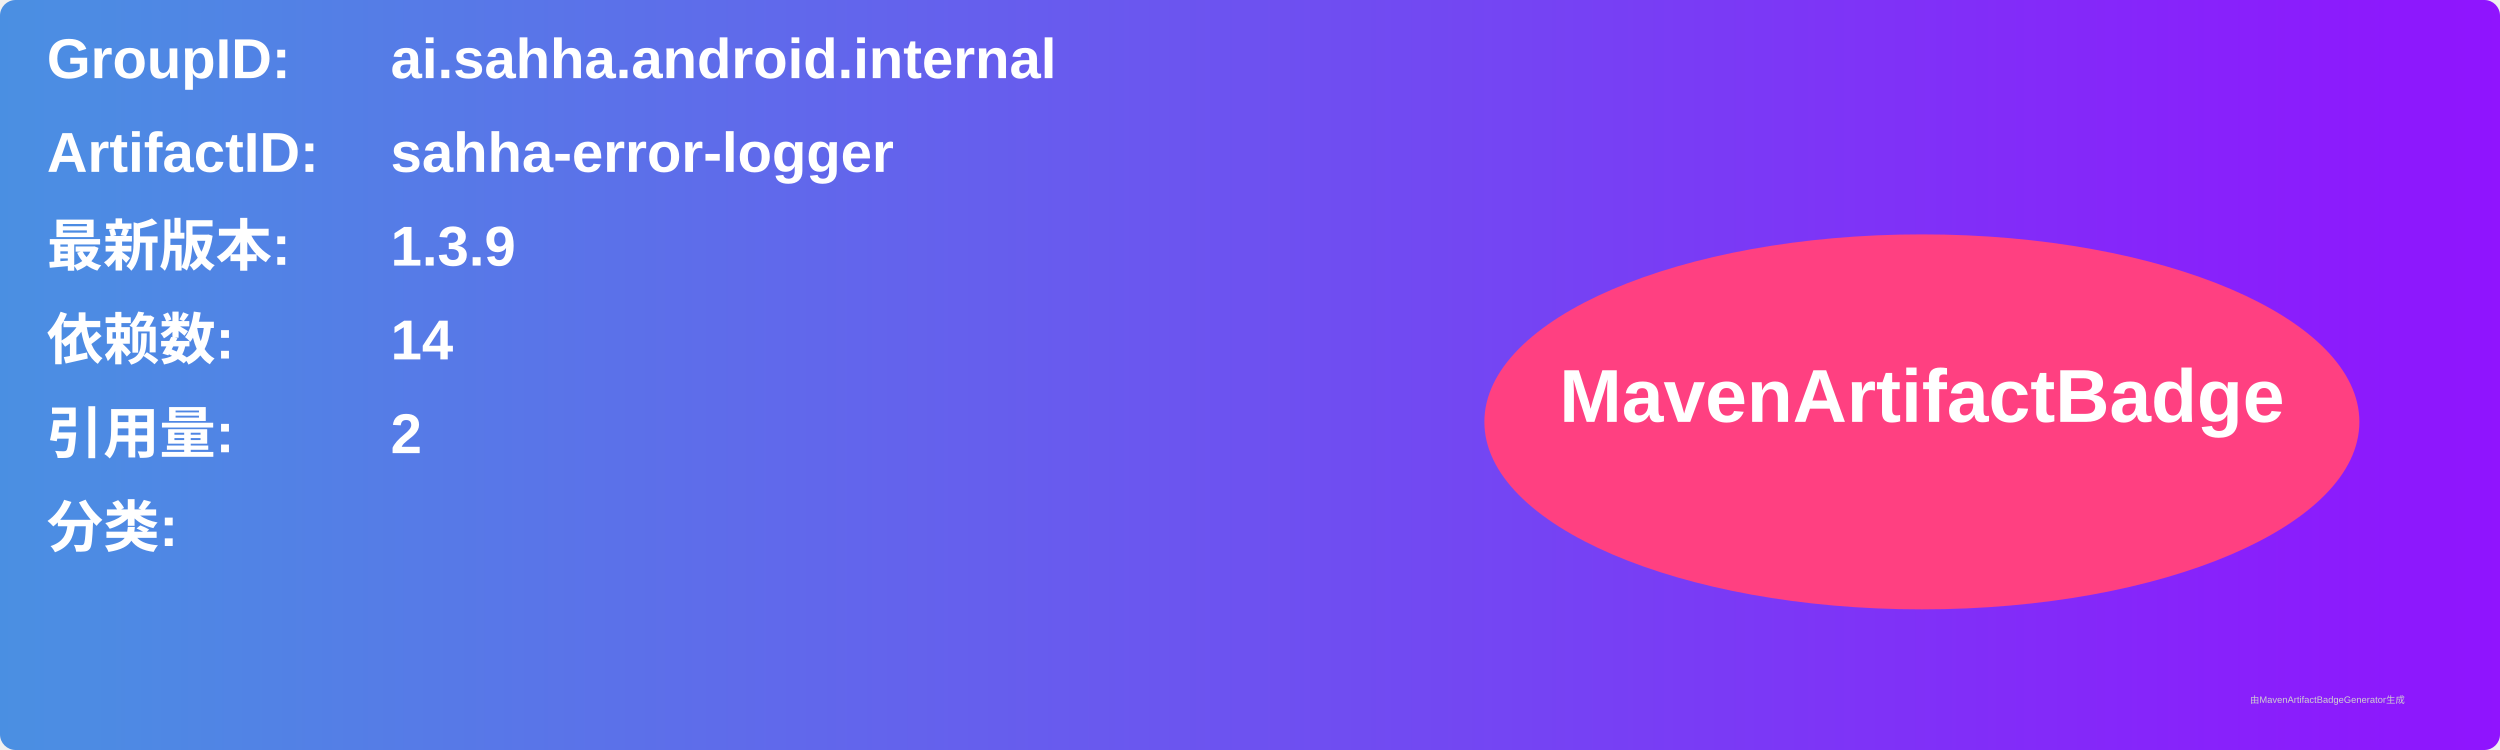
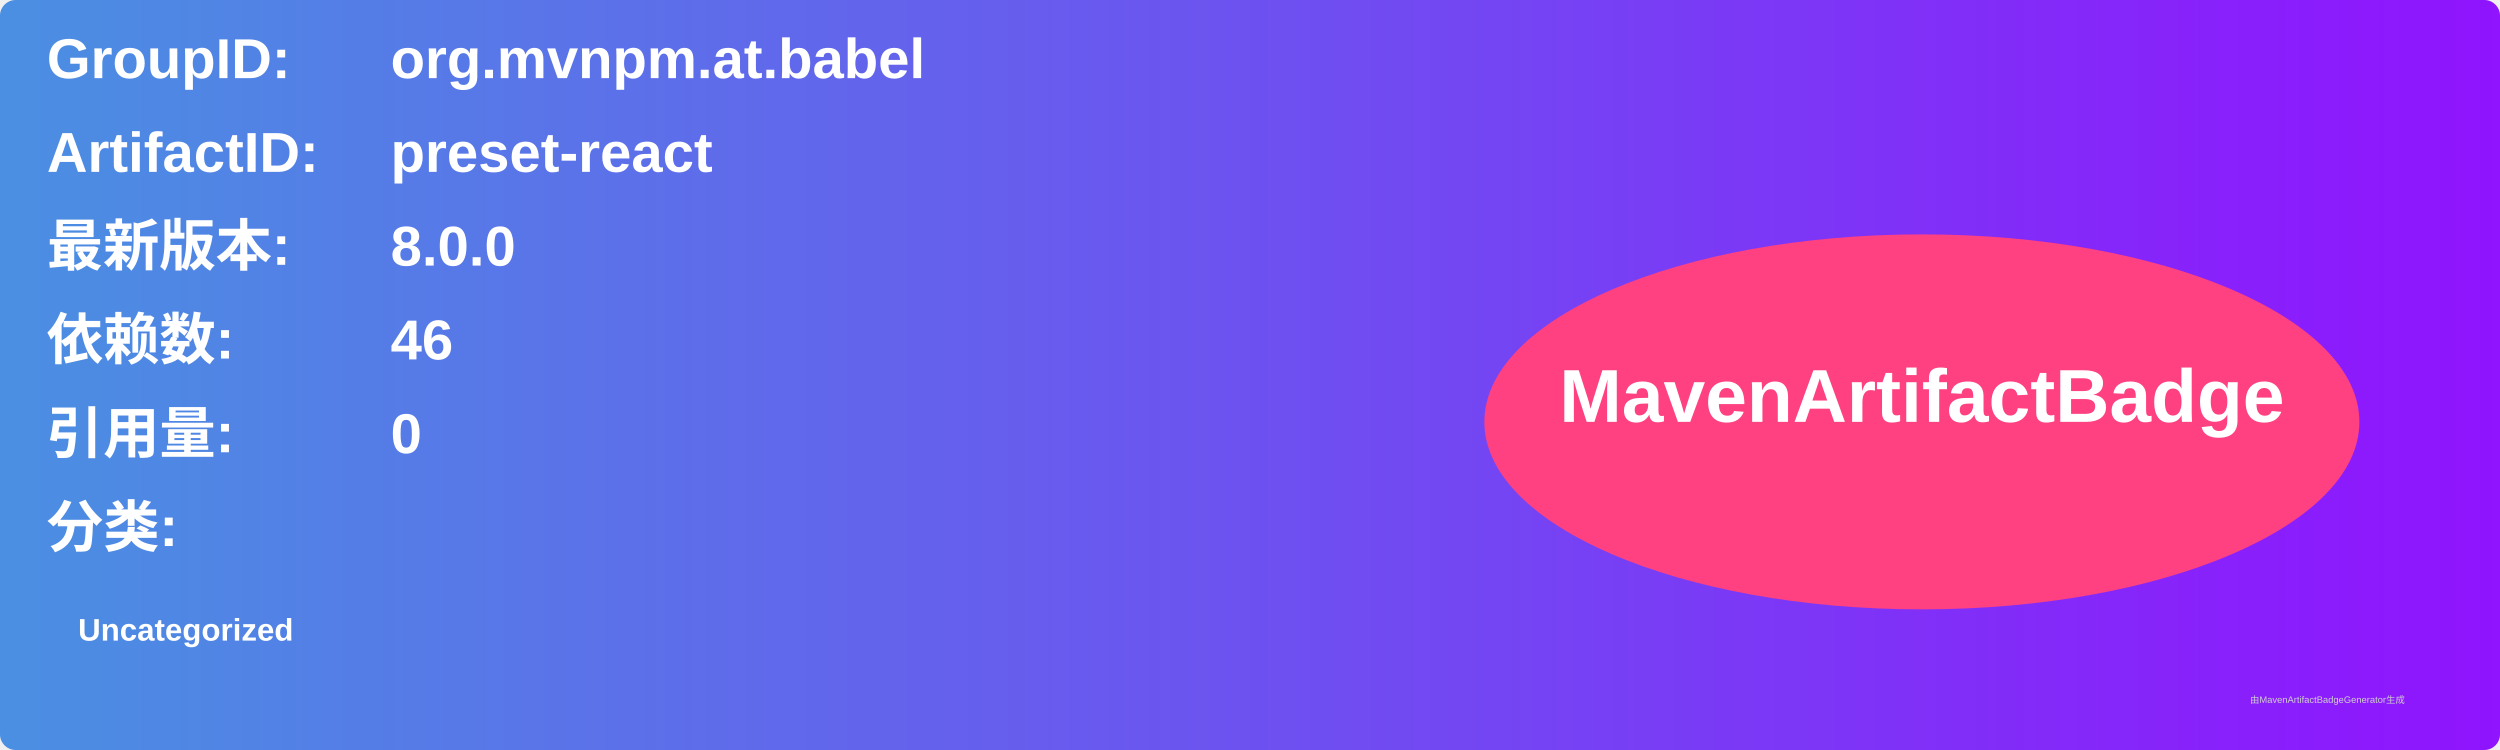
<svg xmlns="http://www.w3.org/2000/svg" width="800" height="240" viewBox="0 0 800 240">
  <linearGradient id="grad" x1="0%" y1="0%" x2="100%" y2="0%">
    <stop offset="0%" stop-color="#4a90e2" />
    <stop offset="100%" stop-color="#9013fe" />
  </linearGradient>
  <rect width="100%" height="100%" rx="5" ry="5" fill="url(#grad)" />
  <g transform="translate(15, 15)">
    <text x="0" y="10" font-family="Arial" font-size="18" fill="white" font-weight="bold" width="260">GroupID:</text>
-     <text x="110" y="10" font-family="Arial" font-size="18" fill="white" font-weight="bold" width="460">ai.sahha.android.internal</text>
+     <text x="110" y="10" font-family="Arial" font-size="18" fill="white" font-weight="bold" width="460">org.mvnpm.at.babel</text>
    <text x="0" y="40" font-family="Arial" font-size="18" fill="white" font-weight="bold" width="260">ArtifactID:</text>
-     <text x="110" y="40" font-family="Arial" font-size="18" fill="white" font-weight="bold" width="460">sahha-error-logger</text>
+     <text x="110" y="40" font-family="Arial" font-size="18" fill="white" font-weight="bold" width="460">preset-react</text>
    <text x="0" y="70" font-family="Arial" font-size="18" fill="white" font-weight="bold">最新版本:</text>
    <text x="110" y="70" font-family="Arial" font-size="18" fill="white" font-weight="bold">
-       <tspan font-weight="bold">1.3.9</tspan>
+       <tspan font-weight="bold">8.0.0</tspan>
    </text>
    <text x="0" y="100" font-family="Arial" font-size="18" fill="white" font-weight="bold">依赖数: </text>
    <text x="110" y="100" font-family="Arial" font-size="18" fill="white">
-       <tspan font-weight="bold">14</tspan>
+       <tspan font-weight="bold">46</tspan>
    </text>
    <text x="0" y="130" font-family="Arial" font-size="18" fill="white" font-weight="bold">引用量: </text>
    <text x="110" y="130" font-family="Arial" font-size="18" fill="white">
-       <tspan font-weight="bold">2</tspan>
+       <tspan font-weight="bold">0</tspan>
    </text>
    <text x="0" y="160" font-family="Arial" font-size="18" fill="white" font-weight="bold">分类:</text>
    <text x="10" y="190" font-family="Arial" font-size="10" fill="white">
-       <tspan font-weight="bold" />
+       <tspan font-weight="bold">Uncategorized</tspan>
    </text>
    <ellipse cx="600" cy="120" rx="140" ry="60" fill="#ff4081" />
    <text x="600" y="120" text-anchor="middle" font-family="Arial" font-size="24" fill="white" font-weight="bold">MavenArtifactBadge</text>
  </g>
  <text x="720" y="225" font-family="Arial" font-size="3" fill="#d0d0d0">由MavenArtifactBadgeGenerator生成</text>
</svg>
